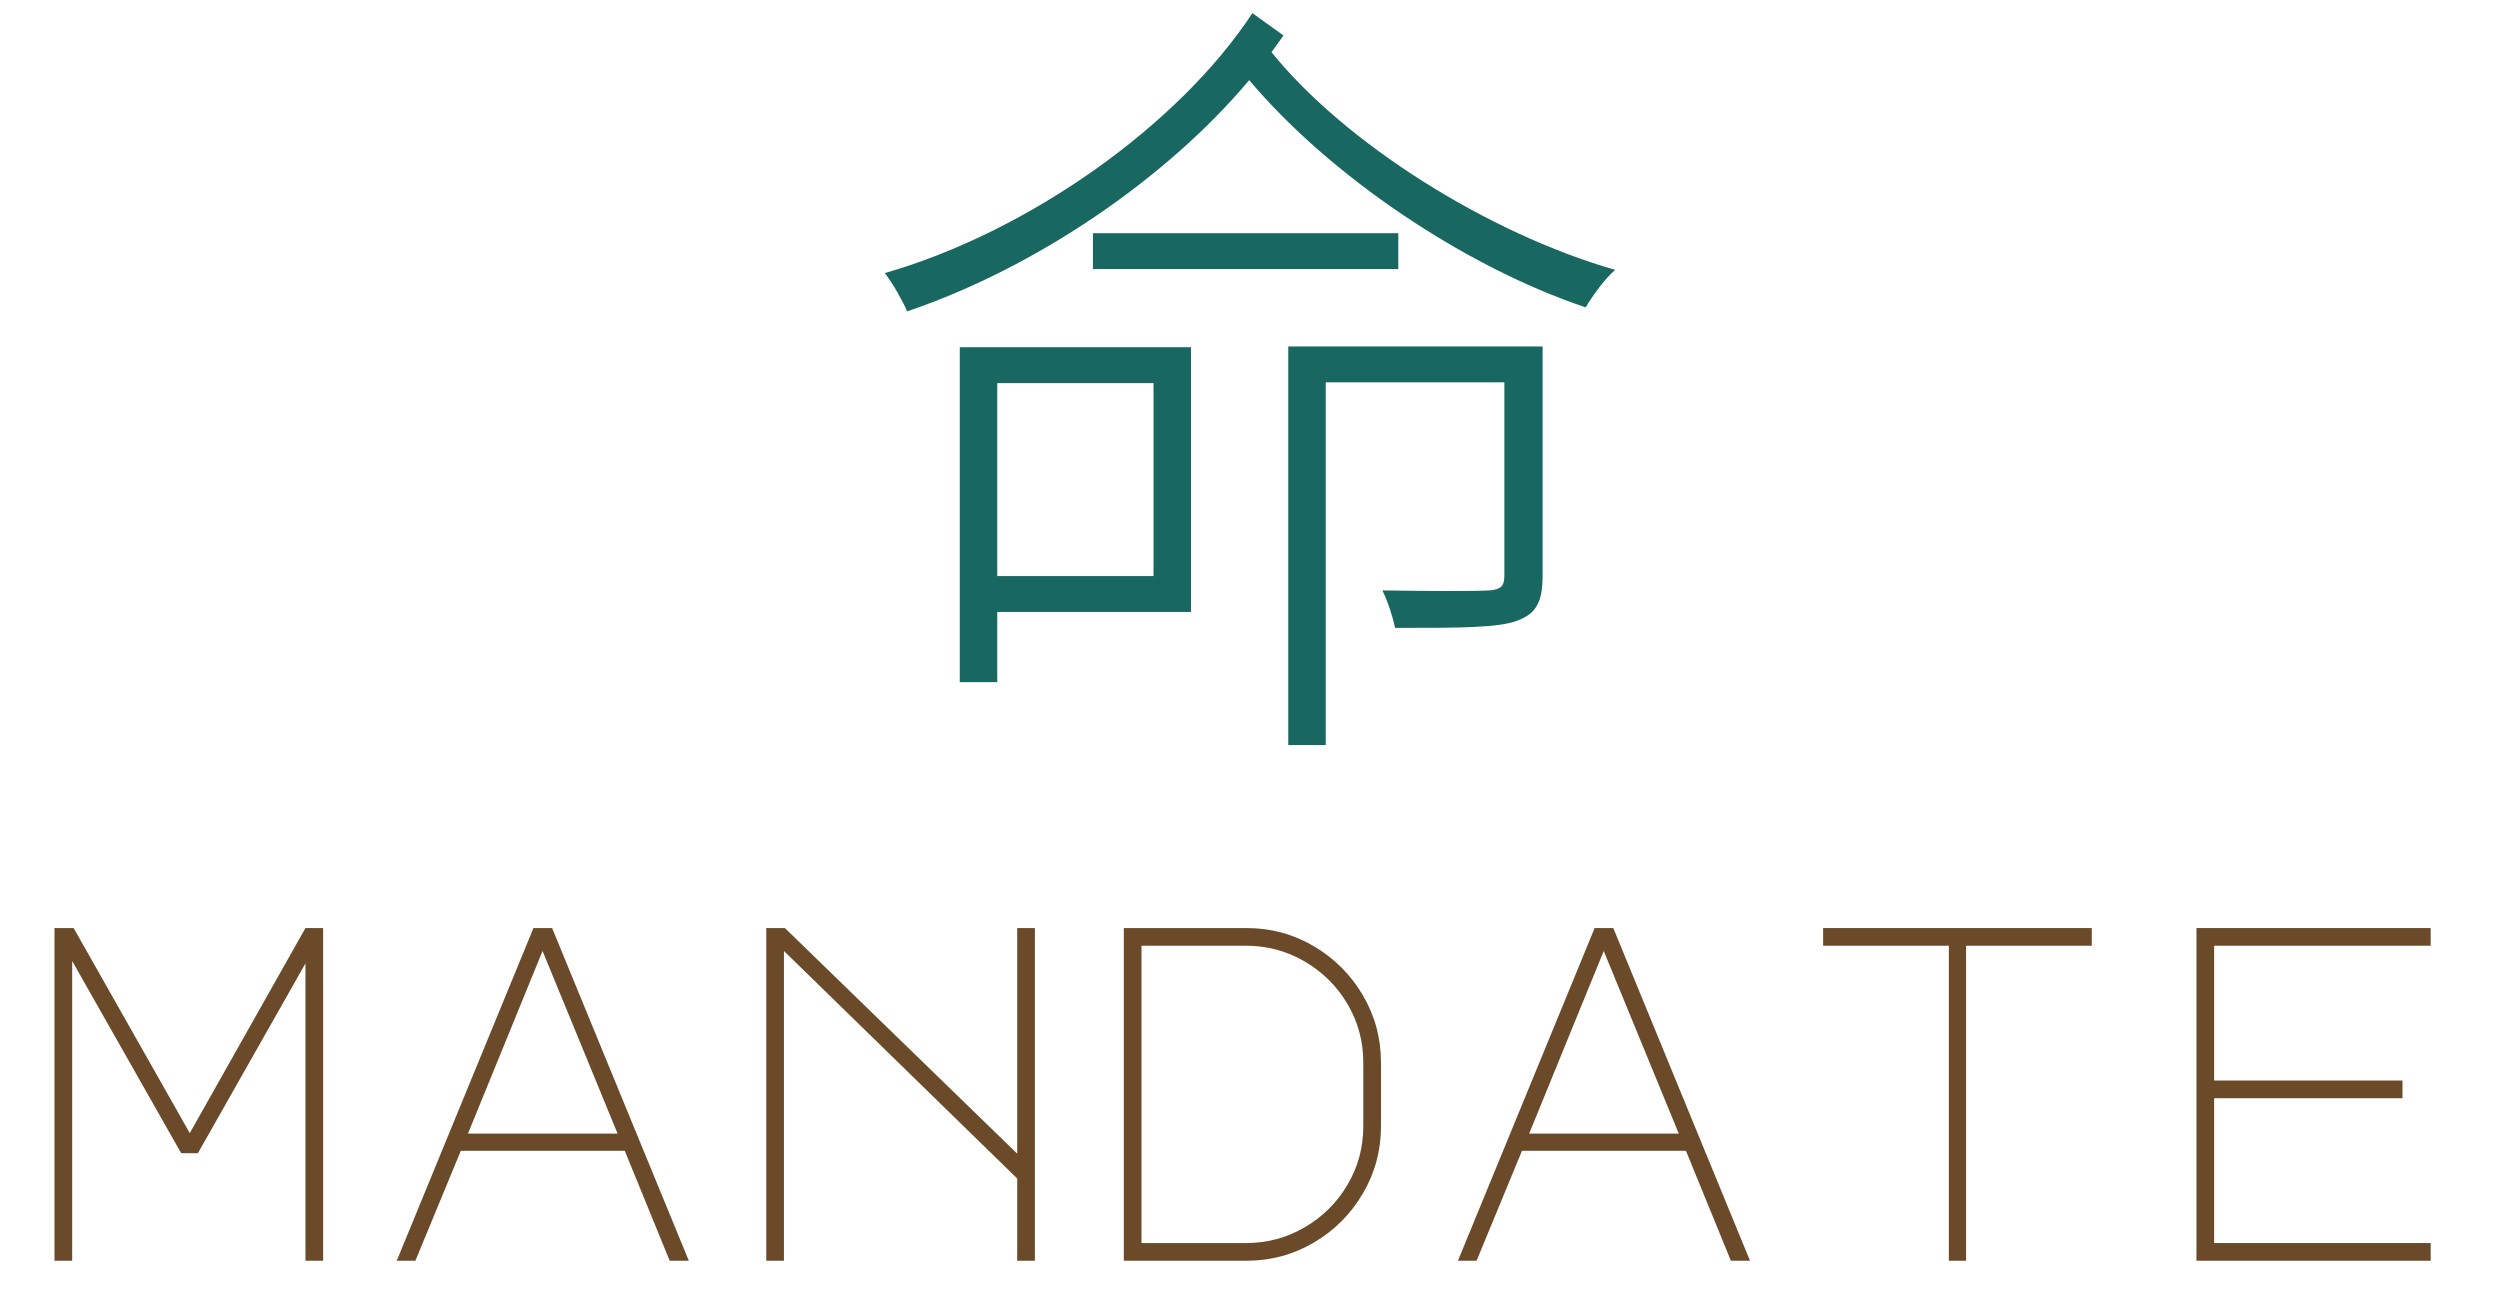
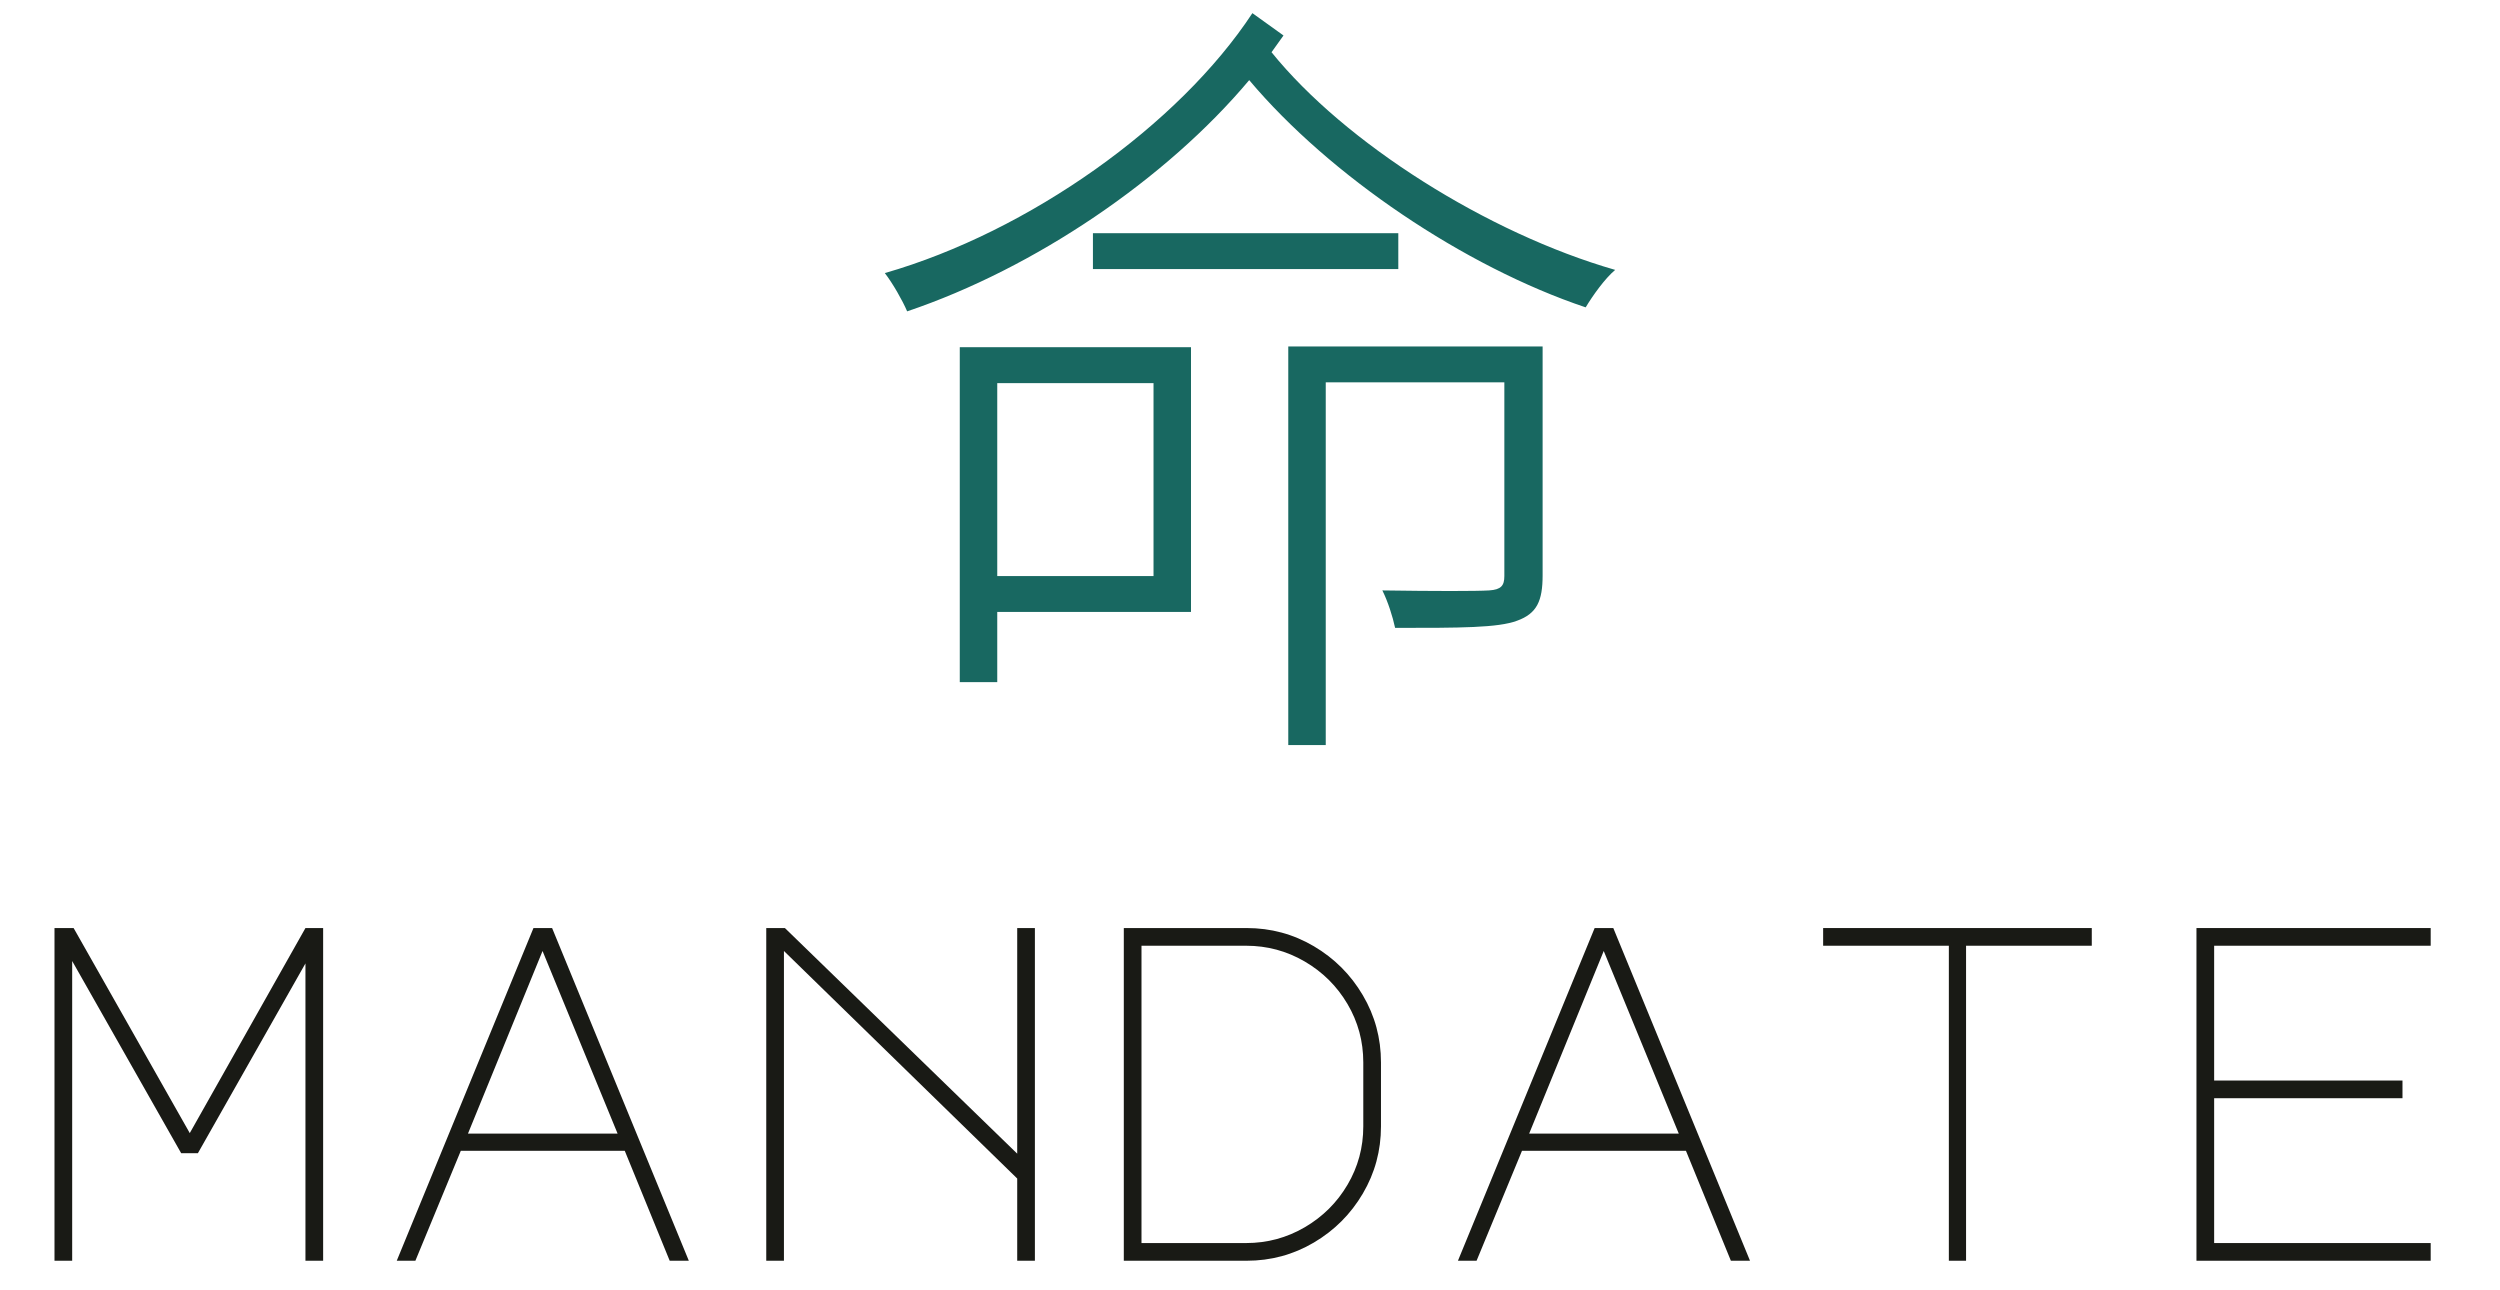
<svg xmlns="http://www.w3.org/2000/svg" viewBox="-1.50 -158.10 313.80 161.60" width="314" height="162" role="img">
  <g transform="translate(109.56 -70.24)">
    <path transform="translate(-4.30 -1.89) scale(0.10008 -0.10008)" d="M304 568V523H687V568ZM137 425V5H184V93H427V425ZM184 380H380V138H184ZM549 426V-74H596V381H820V138C820 126 816 121 801 120C785 119 733 119 667 120C674 106 680 87 683 73C765 73 812 73 836 82C861 91 868 107 868 139V426ZM504 844C412 704 224 570 43 518C53 505 65 484 71 470C231 524 396 636 500 760C601 640 770 526 922 475C931 490 946 511 959 522C799 568 620 681 528 795L543 816Z" fill="#186861" />
  </g>
-   <g fill="#6b4a2a">
+   <g fill="#191a15">
    <path transform="translate(0.00 0) scale(0.06 -0.06)" d="M126 0H89V696H129L372 267L614 696H651V0H614V622L389 225H354L126 627Z" />
    <path transform="translate(44.40 0) scale(0.06 -0.06)" d="M351 696H390L676 0H636L542 230H199L104 0H65ZM214 266H527L370 648Z" />
    <path transform="translate(88.80 0) scale(0.06 -0.06)" d="M98 0V696H137L623 224V696H660V0H623V172L135 648V0Z" />
    <path transform="translate(133.20 0) scale(0.06 -0.06)" d="M644 415V281Q644 205 606.0 140.5Q568 76 503.5 38.0Q439 0 363 0H106V696H363Q439 696 503.5 658.0Q568 620 606.0 555.5Q644 491 644 415ZM607 415Q607 481 574.0 537.0Q541 593 484.5 626.0Q428 659 362 659H143V37H362Q428 37 484.5 70.0Q541 103 574.0 159.0Q607 215 607 281Z" />
    <path transform="translate(177.60 0) scale(0.06 -0.06)" d="M351 696H390L676 0H636L542 230H199L104 0H65ZM214 266H527L370 648Z" />
    <path transform="translate(222.00 0) scale(0.06 -0.06)" d="M651 696V659H388V0H352V659H89V696Z" />
    <path transform="translate(266.40 0) scale(0.06 -0.06)" d="M130 696H620V659H167V377H561V340H167V37H620V0H130Z" />
  </g>
</svg>
